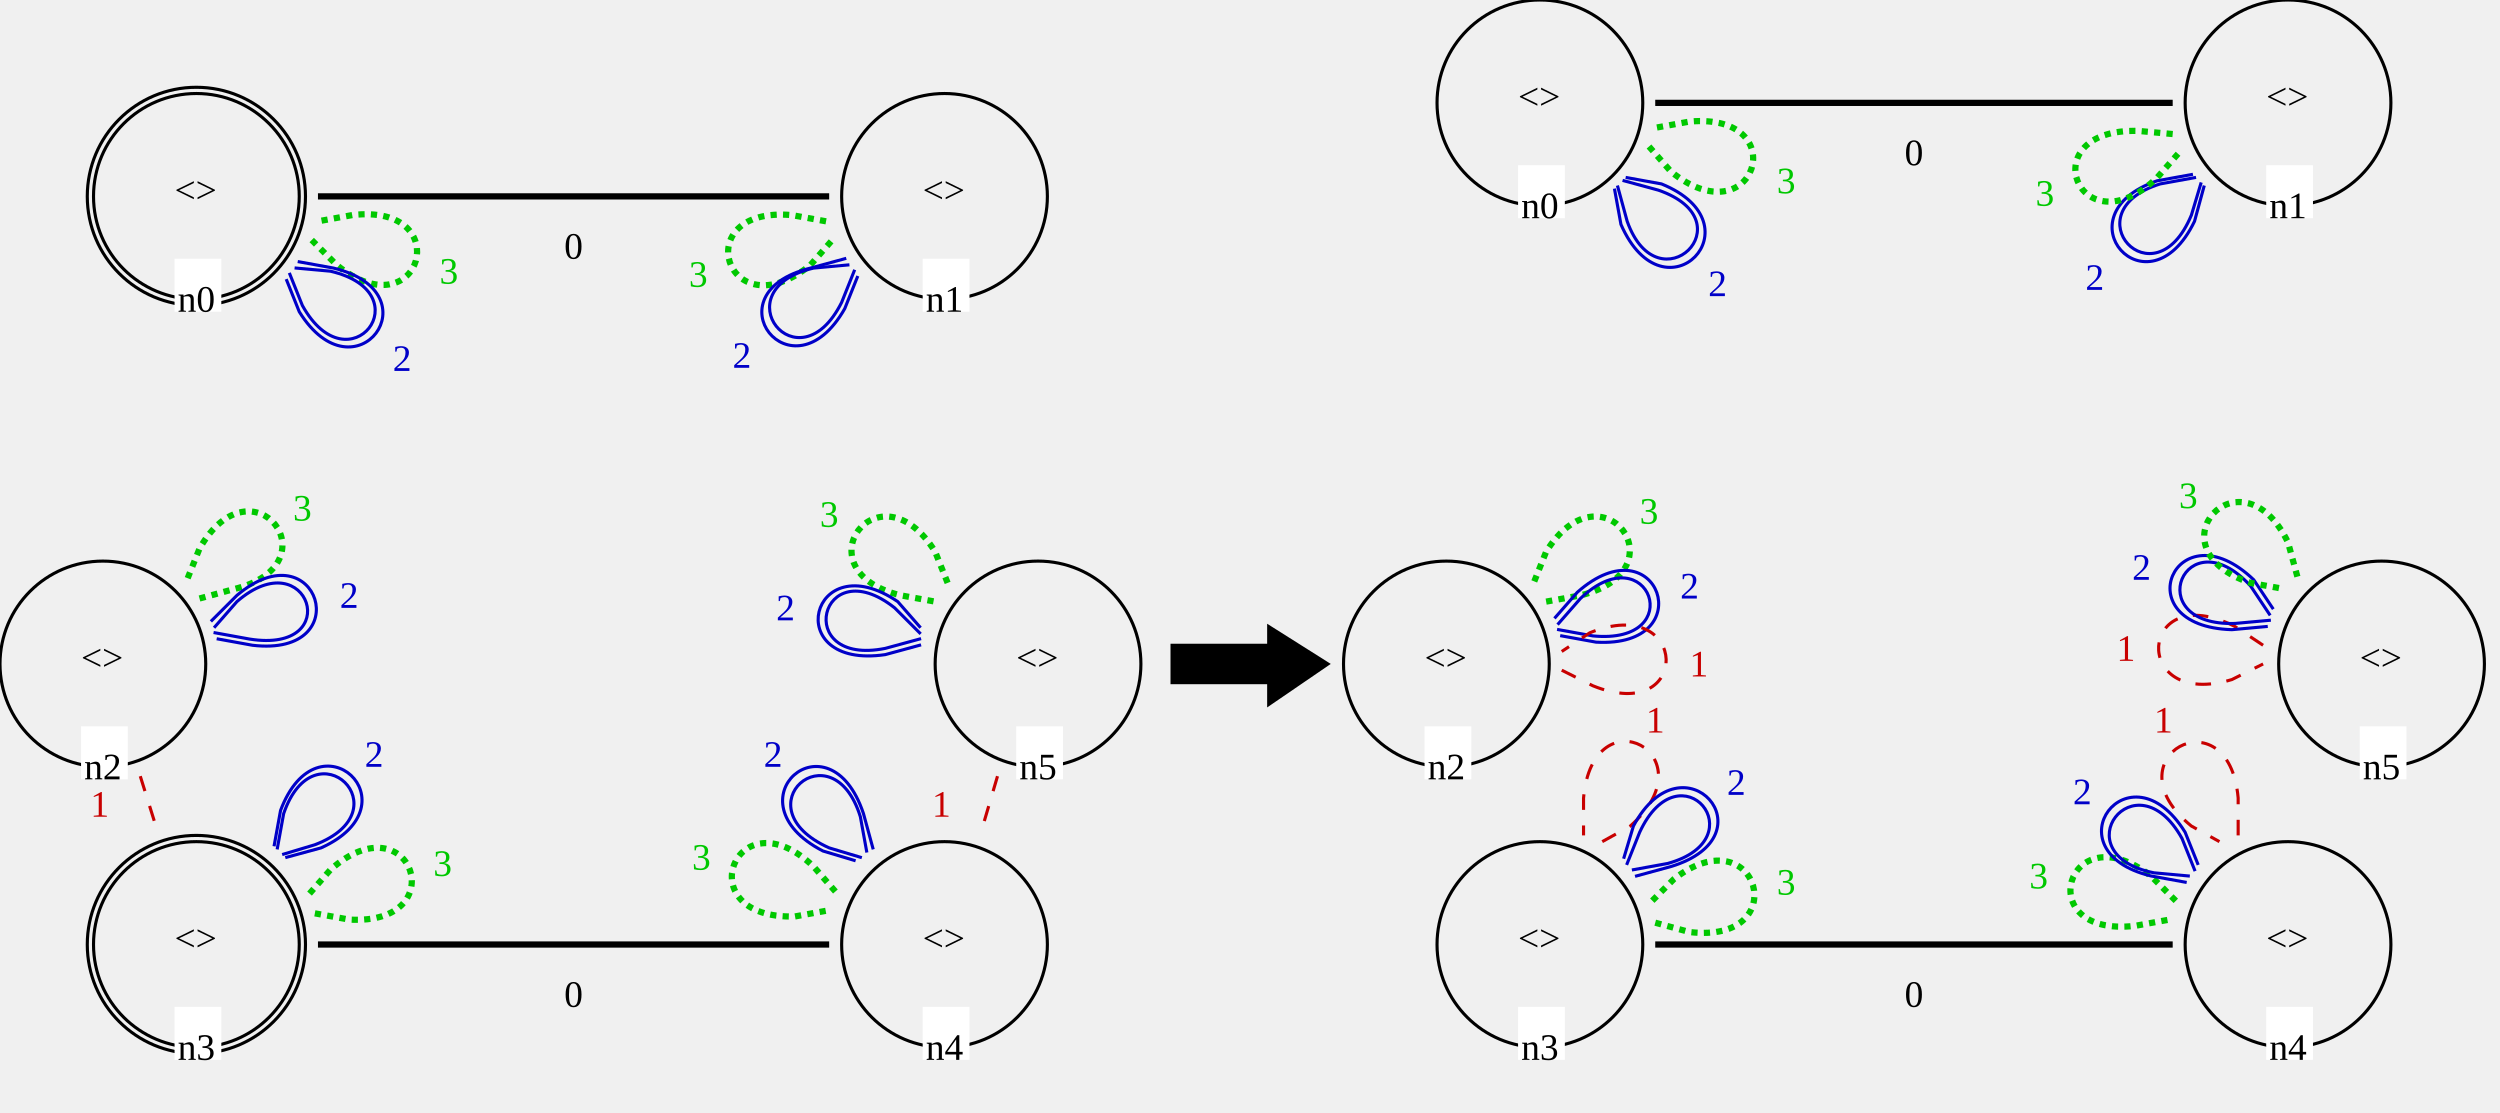
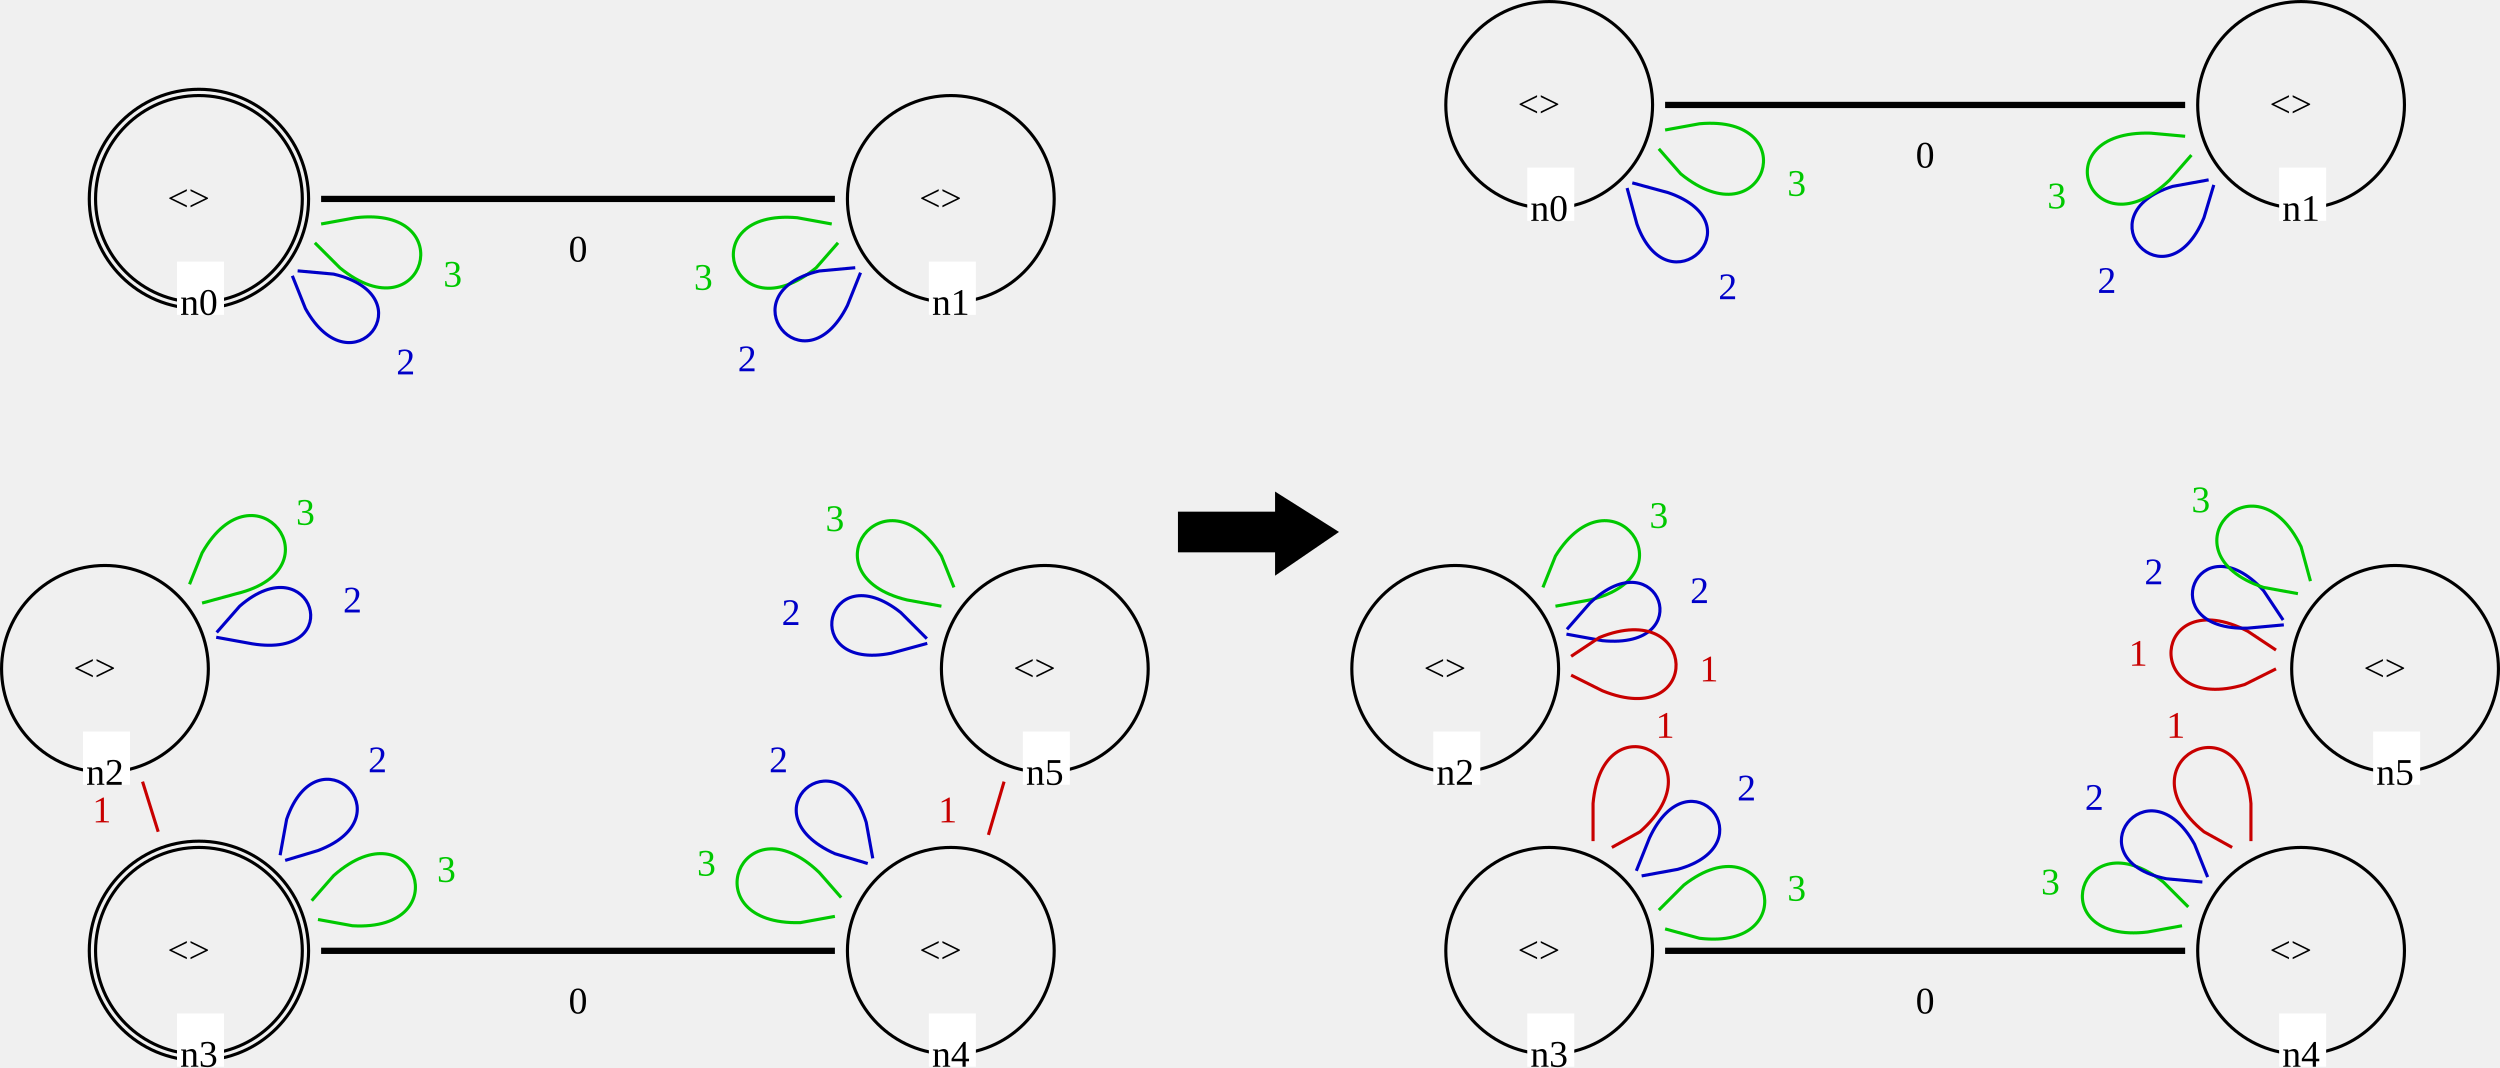
- <svg xmlns="http://www.w3.org/2000/svg" version="1.1" font="Noto Sans Regular" font-size="12" width="802" height="357">
-   <g>
-     <circle id="LGn0_0" cx="63" cy="63" r="33" fill="none" stroke="rgb(0,0,0)" stroke-width="1" stroke-linecap="square" />
-     <circle id="LGn0_1" cx="63" cy="63" r="35" fill="none" stroke="rgb(0,0,0)" stroke-width="1" stroke-linecap="square" />
-     <text id="LGn0_2" x="56" y="65" fill="rgb(0,0,0)">&lt;&gt;</text>
-     <rect id="LGn0_3" x="56" y="83" width="15" height="17" fill="rgb(255,255,255)" />
-     <text id="LGn0_4" x="57" y="100" fill="rgb(0,0,0)">n0</text>
-     <circle id="LGn1_5" cx="303" cy="63" r="33" fill="none" stroke="rgb(0,0,0)" stroke-width="1" stroke-linecap="square" />
-     <text id="LGn1_6" x="296" y="65" fill="rgb(0,0,0)">&lt;&gt;</text>
-     <rect id="LGn1_7" x="296" y="83" width="15" height="17" fill="rgb(255,255,255)" />
-     <text id="LGn1_8" x="297" y="100" fill="rgb(0,0,0)">n1</text>
-     <circle id="LGn3_9" cx="63" cy="303" r="33" fill="none" stroke="rgb(0,0,0)" stroke-width="1" stroke-linecap="square" />
-     <circle id="LGn3_10" cx="63" cy="303" r="35" fill="none" stroke="rgb(0,0,0)" stroke-width="1" stroke-linecap="square" />
-     <text id="LGn3_11" x="56" y="305" fill="rgb(0,0,0)">&lt;&gt;</text>
-     <rect id="LGn3_12" x="56" y="323" width="15" height="17" fill="rgb(255,255,255)" />
-     <text id="LGn3_13" x="57" y="340" fill="rgb(0,0,0)">n3</text>
-     <circle id="LGn4_14" cx="303" cy="303" r="33" fill="none" stroke="rgb(0,0,0)" stroke-width="1" stroke-linecap="square" />
-     <text id="LGn4_15" x="296" y="305" fill="rgb(0,0,0)">&lt;&gt;</text>
-     <rect id="LGn4_16" x="296" y="323" width="15" height="17" fill="rgb(255,255,255)" />
-     <text id="LGn4_17" x="297" y="340" fill="rgb(0,0,0)">n4</text>
-     <circle id="LGn2_18" cx="33" cy="213" r="33" fill="none" stroke="rgb(0,0,0)" stroke-width="1" stroke-linecap="square" />
-     <text id="LGn2_19" x="26" y="215" fill="rgb(0,0,0)">&lt;&gt;</text>
-     <rect id="LGn2_20" x="26" y="233" width="15" height="17" fill="rgb(255,255,255)" />
-     <text id="LGn2_21" x="27" y="250" fill="rgb(0,0,0)">n2</text>
-     <circle id="LGn5_22" cx="333" cy="213" r="33" fill="none" stroke="rgb(0,0,0)" stroke-width="1" stroke-linecap="square" />
-     <text id="LGn5_23" x="326" y="215" fill="rgb(0,0,0)">&lt;&gt;</text>
-     <rect id="LGn5_24" x="326" y="233" width="15" height="17" fill="rgb(255,255,255)" />
-     <text id="LGn5_25" x="327" y="250" fill="rgb(0,0,0)">n5</text>
-     <path id="LGn4_3_n4_26" d="M268 286 L 261 278 C 236 254, 220 295  , 255 294  L 266 292 " fill="none" stroke="rgb(0,200,0)" stroke-width="2" stroke-linecap="butt" stroke-dasharray="2" />
-     <text id="LGn4_3_n4_27" x="222" y="279" fill="rgb(0,200,0)">3</text>
-     <path id="LGn1_3_n1_28" d="M265 71 L 254 69 C 220 66, 233 107  , 260 85  L 267 77 " fill="none" stroke="rgb(0,200,0)" stroke-width="2" stroke-linecap="butt" stroke-dasharray="2" />
-     <text id="LGn1_3_n1_29" x="221" y="92" fill="rgb(0,200,0)">3</text>
-     <path id="LGn5_3_n5_30" d="M304 187 L 300 177 C 282 148, 256 183  , 289 191  L 300 193 " fill="none" stroke="rgb(0,200,0)" stroke-width="2" stroke-linecap="butt" stroke-dasharray="2" />
-     <text id="LGn5_3_n5_31" x="263" y="169" fill="rgb(0,200,0)">3</text>
-     <line id="LGn2_1_n3_32" x1="45" y1="249" x2="50" y2="265" stroke="rgb(200,0,0)" stroke-width="1" stroke-linecap="butt" stroke-dasharray="5" />
-     <text id="LGn2_1_n3_33" x="29" y="262" fill="rgb(200,0,0)">1</text>
-     <line id="LGn5_1_n4_34" x1="320" y1="249" x2="315" y2="266" stroke="rgb(200,0,0)" stroke-width="1" stroke-linecap="butt" stroke-dasharray="5" />
-     <text id="LGn5_1_n4_35" x="299" y="262" fill="rgb(200,0,0)">1</text>
-     <line id="LGn0_0_n1_36" x1="103" y1="63" x2="265" y2="63" stroke="rgb(0,0,0)" stroke-width="2" stroke-linecap="square" />
-     <text id="LGn0_0_n1_37" x="181" y="83" fill="rgb(0,0,0)">0</text>
-     <path id="LGn3_2_n3_38" d="M92 275 L 103 272 C 134 258, 102 228  , 90 260  L 88 271 " fill="none" stroke="rgb(0,0,200)" stroke-width="1" stroke-linecap="square" />
-     <path id="LGn3_2_n3_39" d="M91 274 L 101 271 C 130 260, 101 232  , 91 261  L 89 272 " fill="none" stroke="rgb(0,0,200)" stroke-width="1" stroke-linecap="square" />
-     <text id="LGn3_2_n3_40" x="117" y="246" fill="rgb(0,0,200)">2</text>
-     <path id="LGn2_3_n2_41" d="M64 192 L 75 189 C 108 181, 81 146  , 64 176  L 60 186 " fill="none" stroke="rgb(0,200,0)" stroke-width="2" stroke-linecap="butt" stroke-dasharray="2" />
-     <text id="LGn2_3_n2_42" x="94" y="167" fill="rgb(0,200,0)">3</text>
-     <path id="LGn1_2_n1_43" d="M271 83 L 260 86 C 227 94, 254 129  , 271 99  L 275 89 " fill="none" stroke="rgb(0,0,200)" stroke-width="1" stroke-linecap="square" />
-     <path id="LGn1_2_n1_44" d="M272 85 L 261 86 C 231 93, 256 125  , 270 97  L 274 87 " fill="none" stroke="rgb(0,0,200)" stroke-width="1" stroke-linecap="square" />
-     <text id="LGn1_2_n1_45" x="235" y="118" fill="rgb(0,0,200)">2</text>
-     <path id="LGn0_3_n0_46" d="M100 77 L 108 85 C 135 107, 147 65  , 113 69  L 102 71 " fill="none" stroke="rgb(0,200,0)" stroke-width="2" stroke-linecap="butt" stroke-dasharray="2" />
-     <text id="LGn0_3_n0_47" x="141" y="91" fill="rgb(0,200,0)">3</text>
-     <path id="LGn4_2_n4_48" d="M280 272 L 277 261 C 266 228, 233 257  , 264 273  L 274 276 " fill="none" stroke="rgb(0,0,200)" stroke-width="1" stroke-linecap="square" />
-     <path id="LGn4_2_n4_49" d="M278 273 L 276 262 C 267 233, 237 259  , 266 272  L 276 275 " fill="none" stroke="rgb(0,0,200)" stroke-width="1" stroke-linecap="square" />
-     <text id="LGn4_2_n4_50" x="245" y="246" fill="rgb(0,0,200)">2</text>
-     <path id="LGn0_2_n0_51" d="M92 90 L 96 100 C 114 129, 140 94  , 107 86  L 96 84 " fill="none" stroke="rgb(0,0,200)" stroke-width="1" stroke-linecap="square" />
-     <path id="LGn0_2_n0_52" d="M93 88 L 97 98 C 112 125, 136 94  , 106 87  L 95 86 " fill="none" stroke="rgb(0,0,200)" stroke-width="1" stroke-linecap="square" />
-     <text id="LGn0_2_n0_53" x="126" y="119" fill="rgb(0,0,200)">2</text>
-     <path id="LGn2_2_n2_54" d="M70 205 L 81 207 C 115 211, 102 169  , 76 191  L 68 199 " fill="none" stroke="rgb(0,0,200)" stroke-width="1" stroke-linecap="square" />
-     <path id="LGn2_2_n2_55" d="M69 203 L 80 205 C 111 210, 99 173  , 76 193  L 69 201 " fill="none" stroke="rgb(0,0,200)" stroke-width="1" stroke-linecap="square" />
-     <text id="LGn2_2_n2_56" x="109" y="195" fill="rgb(0,0,200)">2</text>
-     <path id="LGn5_2_n5_57" d="M295 201 L 288 193 C 260 174, 250 215  , 284 210  L 295 207 " fill="none" stroke="rgb(0,0,200)" stroke-width="1" stroke-linecap="square" />
-     <path id="LGn5_2_n5_58" d="M295 203 L 287 195 C 263 176, 254 214  , 284 208  L 295 205 " fill="none" stroke="rgb(0,0,200)" stroke-width="1" stroke-linecap="square" />
-     <text id="LGn5_2_n5_59" x="249" y="199" fill="rgb(0,0,200)">2</text>
-     <line id="LGn3_0_n4_60" x1="103" y1="303" x2="265" y2="303" stroke="rgb(0,0,0)" stroke-width="2" stroke-linecap="square" />
-     <text id="LGn3_0_n4_61" x="181" y="323" fill="rgb(0,0,0)">0</text>
-     <path id="LGn3_3_n3_62" d="M101 293 L 112 295 C 146 297, 132 256  , 106 279  L 99 287 " fill="none" stroke="rgb(0,200,0)" stroke-width="2" stroke-linecap="butt" stroke-dasharray="2" />
-     <text id="LGn3_3_n3_63" x="139" y="281" fill="rgb(0,200,0)">3</text>
-   </g>
-   <g>
-     <polygon id="0" points="376,207 407,207 407,201 426,213 407,226 407,219 376,219 " stroke="rgb(0,0,0)" stroke-width="1" stroke-linecap="square" fill="rgb(0,0,0)" />
-   </g>
-   <g>
-     <circle id="RGn0_0" cx="494" cy="33" r="33" fill="none" stroke="rgb(0,0,0)" stroke-width="1" stroke-linecap="square" />
-     <text id="RGn0_1" x="487" y="35" fill="rgb(0,0,0)">&lt;&gt;</text>
-     <rect id="RGn0_2" x="487" y="53" width="15" height="17" fill="rgb(255,255,255)" />
-     <text id="RGn0_3" x="488" y="70" fill="rgb(0,0,0)">n0</text>
-     <circle id="RGn5_4" cx="764" cy="213" r="33" fill="none" stroke="rgb(0,0,0)" stroke-width="1" stroke-linecap="square" />
-     <text id="RGn5_5" x="757" y="215" fill="rgb(0,0,0)">&lt;&gt;</text>
-     <rect id="RGn5_6" x="757" y="233" width="15" height="17" fill="rgb(255,255,255)" />
-     <text id="RGn5_7" x="758" y="250" fill="rgb(0,0,0)">n5</text>
-     <circle id="RGn3_8" cx="494" cy="303" r="33" fill="none" stroke="rgb(0,0,0)" stroke-width="1" stroke-linecap="square" />
-     <text id="RGn3_9" x="487" y="305" fill="rgb(0,0,0)">&lt;&gt;</text>
-     <rect id="RGn3_10" x="487" y="323" width="15" height="17" fill="rgb(255,255,255)" />
-     <text id="RGn3_11" x="488" y="340" fill="rgb(0,0,0)">n3</text>
-     <circle id="RGn2_12" cx="464" cy="213" r="33" fill="none" stroke="rgb(0,0,0)" stroke-width="1" stroke-linecap="square" />
-     <text id="RGn2_13" x="457" y="215" fill="rgb(0,0,0)">&lt;&gt;</text>
-     <rect id="RGn2_14" x="457" y="233" width="15" height="17" fill="rgb(255,255,255)" />
-     <text id="RGn2_15" x="458" y="250" fill="rgb(0,0,0)">n2</text>
-     <circle id="RGn1_16" cx="734" cy="33" r="33" fill="none" stroke="rgb(0,0,0)" stroke-width="1" stroke-linecap="square" />
-     <text id="RGn1_17" x="727" y="35" fill="rgb(0,0,0)">&lt;&gt;</text>
-     <rect id="RGn1_18" x="727" y="53" width="15" height="17" fill="rgb(255,255,255)" />
-     <text id="RGn1_19" x="728" y="70" fill="rgb(0,0,0)">n1</text>
-     <circle id="RGn4_20" cx="734" cy="303" r="33" fill="none" stroke="rgb(0,0,0)" stroke-width="1" stroke-linecap="square" />
-     <text id="RGn4_21" x="727" y="305" fill="rgb(0,0,0)">&lt;&gt;</text>
-     <rect id="RGn4_22" x="727" y="323" width="15" height="17" fill="rgb(255,255,255)" />
-     <text id="RGn4_23" x="728" y="340" fill="rgb(0,0,0)">n4</text>
-     <path id="RGn5_1_n5_24" d="M726 207 L 717 201 C 686 185, 683 228  , 716 218  L 726 213 " fill="none" stroke="rgb(200,0,0)" stroke-width="1" stroke-linecap="butt" stroke-dasharray="5" />
-     <text id="RGn5_1_n5_25" x="679" y="212" fill="rgb(200,0,0)">1</text>
-     <path id="RGn3_3_n3_26" d="M531 296 L 542 299 C 576 303, 564 261  , 537 282  L 529 290 " fill="none" stroke="rgb(0,200,0)" stroke-width="2" stroke-linecap="butt" stroke-dasharray="2" />
-     <text id="RGn3_3_n3_27" x="570" y="287" fill="rgb(0,200,0)">3</text>
-     <line id="RGn0_0_n1_28" x1="532" y1="33" x2="696" y2="33" stroke="rgb(0,0,0)" stroke-width="2" stroke-linecap="square" />
-     <text id="RGn0_0_n1_29" x="611" y="53" fill="rgb(0,0,0)">0</text>
-     <path id="RGn1_2_n1_30" d="M703 56 L 692 58 C 660 69, 689 102  , 704 71  L 707 60 " fill="none" stroke="rgb(0,0,200)" stroke-width="1" stroke-linecap="square" />
-     <path id="RGn1_2_n1_31" d="M704 57 L 693 59 C 664 68, 691 98  , 703 69  L 706 59 " fill="none" stroke="rgb(0,0,200)" stroke-width="1" stroke-linecap="square" />
-     <text id="RGn1_2_n1_32" x="669" y="93" fill="rgb(0,0,200)">2</text>
-     <path id="RGn4_3_n4_33" d="M698 289 L 690 281 C 663 260, 651 301  , 685 297  L 696 295 " fill="none" stroke="rgb(0,200,0)" stroke-width="2" stroke-linecap="butt" stroke-dasharray="2" />
-     <text id="RGn4_3_n4_34" x="651" y="285" fill="rgb(0,200,0)">3</text>
-     <path id="RGn4_1_n4_35" d="M718 268 L 718 256 C 715 222, 676 243  , 703 265  L 712 270 " fill="none" stroke="rgb(200,0,0)" stroke-width="1" stroke-linecap="butt" stroke-dasharray="5" />
-     <text id="RGn4_1_n4_36" x="691" y="235" fill="rgb(200,0,0)">1</text>
-     <path id="RGn2_3_n2_37" d="M496 193 L 507 191 C 540 183, 514 148  , 496 177  L 492 187 " fill="none" stroke="rgb(0,200,0)" stroke-width="2" stroke-linecap="butt" stroke-dasharray="2" />
-     <text id="RGn2_3_n2_38" x="526" y="168" fill="rgb(0,200,0)">3</text>
-     <path id="RGn4_2_n4_39" d="M705 277 L 701 267 C 683 238, 657 273  , 690 281  L 701 283 " fill="none" stroke="rgb(0,0,200)" stroke-width="1" stroke-linecap="square" />
-     <path id="RGn4_2_n4_40" d="M704 279 L 700 269 C 685 242, 661 274  , 691 280  L 702 281 " fill="none" stroke="rgb(0,0,200)" stroke-width="1" stroke-linecap="square" />
-     <text id="RGn4_2_n4_41" x="665" y="258" fill="rgb(0,0,200)">2</text>
-     <path id="RGn5_2_n5_42" d="M729 195 L 723 186 C 698 162, 681 201  , 716 202  L 727 201 " fill="none" stroke="rgb(0,0,200)" stroke-width="1" stroke-linecap="square" />
-     <path id="RGn5_2_n5_43" d="M728 197 L 722 188 C 701 165, 686 201  , 717 200  L 728 199 " fill="none" stroke="rgb(0,0,200)" stroke-width="1" stroke-linecap="square" />
-     <text id="RGn5_2_n5_44" x="684" y="186" fill="rgb(0,0,200)">2</text>
-     <path id="RGn3_1_n3_45" d="M514 270 L 523 265 C 549 242, 511 222  , 508 256  L 508 268 " fill="none" stroke="rgb(200,0,0)" stroke-width="1" stroke-linecap="butt" stroke-dasharray="5" />
-     <text id="RGn3_1_n3_46" x="528" y="235" fill="rgb(200,0,0)">1</text>
-     <path id="RGn0_3_n0_47" d="M529 47 L 536 55 C 563 77, 576 36  , 542 39  L 531 41 " fill="none" stroke="rgb(0,200,0)" stroke-width="2" stroke-linecap="butt" stroke-dasharray="2" />
-     <text id="RGn0_3_n0_48" x="570" y="62" fill="rgb(0,200,0)">3</text>
-     <path id="RGn2_2_n2_49" d="M501 204 L 512 206 C 546 208, 532 167  , 506 190  L 499 198 " fill="none" stroke="rgb(0,0,200)" stroke-width="1" stroke-linecap="square" />
-     <path id="RGn2_2_n2_50" d="M500 202 L 511 204 C 542 207, 529 171  , 507 192  L 500 200 " fill="none" stroke="rgb(0,0,200)" stroke-width="1" stroke-linecap="square" />
-     <text id="RGn2_2_n2_51" x="539" y="192" fill="rgb(0,0,200)">2</text>
-     <path id="RGn0_2_n0_52" d="M518 61 L 520 72 C 534 104, 565 72  , 533 59  L 522 57 " fill="none" stroke="rgb(0,0,200)" stroke-width="1" stroke-linecap="square" />
-     <path id="RGn0_2_n0_53" d="M519 60 L 522 71 C 532 99, 561 71  , 532 61  L 521 58 " fill="none" stroke="rgb(0,0,200)" stroke-width="1" stroke-linecap="square" />
-     <text id="RGn0_2_n0_54" x="548" y="95" fill="rgb(0,0,200)">2</text>
-     <line id="RGn3_0_n4_55" x1="532" y1="303" x2="696" y2="303" stroke="rgb(0,0,0)" stroke-width="2" stroke-linecap="square" />
-     <text id="RGn3_0_n4_56" x="611" y="323" fill="rgb(0,0,0)">0</text>
-     <path id="RGn2_1_n2_57" d="M501 215 L 511 220 C 543 233, 542 190  , 510 203  L 501 209 " fill="none" stroke="rgb(200,0,0)" stroke-width="1" stroke-linecap="butt" stroke-dasharray="5" />
-     <text id="RGn2_1_n2_58" x="542" y="217" fill="rgb(200,0,0)">1</text>
-     <path id="RGn1_3_n1_59" d="M697 43 L 686 42 C 651 41, 667 81  , 692 57  L 699 49 " fill="none" stroke="rgb(0,200,0)" stroke-width="2" stroke-linecap="butt" stroke-dasharray="2" />
-     <text id="RGn1_3_n1_60" x="653" y="66" fill="rgb(0,200,0)">3</text>
-     <path id="RGn3_2_n3_61" d="M525 281 L 536 278 C 569 268, 540 235  , 524 265  L 521 275 " fill="none" stroke="rgb(0,0,200)" stroke-width="1" stroke-linecap="square" />
-     <path id="RGn3_2_n3_62" d="M524 279 L 535 277 C 564 269, 539 239  , 526 267  L 522 277 " fill="none" stroke="rgb(0,0,200)" stroke-width="1" stroke-linecap="square" />
-     <text id="RGn3_2_n3_63" x="554" y="255" fill="rgb(0,0,200)">2</text>
-     <path id="RGn5_3_n5_64" d="M737 185 L 734 174 C 719 143, 689 176  , 722 187  L 733 189 " fill="none" stroke="rgb(0,200,0)" stroke-width="2" stroke-linecap="butt" stroke-dasharray="2" />
-     <text id="RGn5_3_n5_65" x="699" y="163" fill="rgb(0,200,0)">3</text>
-   </g>
+ <svg xmlns="http://www.w3.org/2000/svg" version="1.1" font="Noto Sans Regular" font-size="12px" width="798" height="340.67" id="svg3">
+   <defs id="defs3" />
+   <circle id="LGn0_0" cx="63.5" cy="63.5" r="33" fill="none" stroke="#000000" stroke-width="1" stroke-linecap="square" />
+   <circle id="LGn0_1" cx="63.5" cy="63.5" r="35" fill="none" stroke="#000000" stroke-width="1" stroke-linecap="square" />
+   <text id="LGn0_2" x="53.445" y="67.262" fill="#000000">&lt;&gt;</text>
+   <rect id="LGn0_3" x="56.5" y="83.5" width="15" height="17" fill="#ffffff" />
+   <text id="LGn0_4" x="57.5" y="100.5" fill="#000000">n0</text>
+   <circle id="LGn1_5" cx="303.5" cy="63.5" r="33" fill="none" stroke="#000000" stroke-width="1" stroke-linecap="square" />
+   <text id="LGn1_6" x="293.445" y="67.262" fill="#000000">&lt;&gt;</text>
+   <rect id="LGn1_7" x="296.5" y="83.5" width="15" height="17" fill="#ffffff" />
+   <text id="LGn1_8" x="297.5" y="100.5" fill="#000000">n1</text>
+   <circle id="LGn3_9" cx="63.5" cy="303.5" r="33" fill="none" stroke="#000000" stroke-width="1" stroke-linecap="square" />
+   <circle id="LGn3_10" cx="63.5" cy="303.5" r="35" fill="none" stroke="#000000" stroke-width="1" stroke-linecap="square" />
+   <text id="LGn3_11" x="53.445" y="307.262" fill="#000000">&lt;&gt;</text>
+   <rect id="LGn3_12" x="56.5" y="323.5" width="15" height="17" fill="#ffffff" />
+   <text id="LGn3_13" x="57.5" y="340.5" fill="#000000">n3</text>
+   <circle id="LGn4_14" cx="303.5" cy="303.5" r="33" fill="none" stroke="#000000" stroke-width="1" stroke-linecap="square" />
+   <text id="LGn4_15" x="293.445" y="307.262" fill="#000000">&lt;&gt;</text>
+   <rect id="LGn4_16" x="296.5" y="323.5" width="15" height="17" fill="#ffffff" />
+   <text id="LGn4_17" x="297.5" y="340.5" fill="#000000">n4</text>
+   <circle id="LGn2_18" cx="33.5" cy="213.5" r="33" fill="none" stroke="#000000" stroke-width="1" stroke-linecap="square" />
+   <text id="LGn2_19" x="23.445" y="217.262" fill="#000000">&lt;&gt;</text>
+   <rect id="LGn2_20" x="26.5" y="233.5" width="15" height="17" fill="#ffffff" />
+   <text id="LGn2_21" x="27.5" y="250.5" fill="#000000">n2</text>
+   <circle id="LGn5_22" cx="333.5" cy="213.5" r="33" fill="none" stroke="#000000" stroke-width="1" stroke-linecap="square" />
+   <text id="LGn5_23" x="323.445" y="217.262" fill="#000000">&lt;&gt;</text>
+   <rect id="LGn5_24" x="326.5" y="233.5" width="15" height="17" fill="#ffffff" />
+   <text id="LGn5_25" x="327.5" y="250.5" fill="#000000">n5</text>
+   <path id="LGn4_3_n4_26" d="m 268.5,286.5 -7,-8 c -25,-24 -41,17 -6,16 l 11,-2" fill="none" stroke="#00c800" stroke-width="2" stroke-linecap="butt" stroke-dasharray="2" style="stroke-width:1;stroke-dasharray:none" />
+   <text id="LGn4_3_n4_27" x="222.5" y="279.5" fill="#00c800">3</text>
+   <path id="LGn1_3_n1_28" d="m 265.5,71.5 -11,-2 c -34,-3 -21,38 6,16 l 7,-8" fill="none" stroke="#00c800" stroke-width="2" stroke-linecap="butt" stroke-dasharray="2" style="stroke-width:1;stroke-dasharray:none" />
+   <text id="LGn1_3_n1_29" x="221.5" y="92.5" fill="#00c800">3</text>
+   <path id="LGn5_3_n5_30" d="m 304.5,187.5 -4,-10 c -18,-29 -44,6 -11,14 l 11,2" fill="none" stroke="#00c800" stroke-width="2" stroke-linecap="butt" stroke-dasharray="2" style="stroke-width:1;stroke-dasharray:none" />
+   <text id="LGn5_3_n5_31" x="263.5" y="169.5" fill="#00c800">3</text>
+   <line id="LGn2_1_n3_32" x1="45.5" y1="249.5" x2="50.5" y2="265.5" stroke="#c80000" stroke-width="1" stroke-linecap="butt" stroke-dasharray="5" style="stroke-dasharray:none" />
+   <text id="LGn2_1_n3_33" x="29.5" y="262.5" fill="#c80000">1</text>
+   <line id="LGn5_1_n4_34" x1="320.5" y1="249.5" x2="315.5" y2="266.5" stroke="#c80000" stroke-width="1" stroke-linecap="butt" stroke-dasharray="5" style="stroke-dasharray:none" />
+   <text id="LGn5_1_n4_35" x="299.5" y="262.5" fill="#c80000">1</text>
+   <line id="LGn0_0_n1_36" x1="103.5" y1="63.5" x2="265.5" y2="63.5" stroke="#000000" stroke-width="2" stroke-linecap="square" />
+   <text id="LGn0_0_n1_37" x="181.5" y="83.5" fill="#000000">0</text>
+   <path id="LGn3_2_n3_39" d="m 91.5,274.5 10,-3 c 29,-11 0,-39 -10,-10 l -2,11" fill="none" stroke="#0000c8" stroke-width="1" stroke-linecap="square" />
+   <text id="LGn3_2_n3_40" x="117.5" y="246.5" fill="#0000c8">2</text>
+   <path id="LGn2_3_n2_41" d="m 64.5,192.5 11,-3 c 33,-8 6,-43 -11,-13 l -4,10" fill="none" stroke="#00c800" stroke-width="2" stroke-linecap="butt" stroke-dasharray="2" style="stroke-width:1;stroke-dasharray:none" />
+   <text id="LGn2_3_n2_42" x="94.5" y="167.5" fill="#00c800">3</text>
+   <path id="LGn1_2_n1_44" d="m 272.5,85.5 -11,1 c -30,7 -5,39 9,11 l 4,-10" fill="none" stroke="#0000c8" stroke-width="1" stroke-linecap="square" />
+   <text id="LGn1_2_n1_45" x="235.5" y="118.5" fill="#0000c8">2</text>
+   <path id="LGn0_3_n0_46" d="m 100.5,77.5 8,8 c 27,22 39,-20 5,-16 l -11,2" fill="none" stroke="#00c800" stroke-width="2" stroke-linecap="butt" stroke-dasharray="2" style="stroke-width:1;stroke-dasharray:none" />
+   <text id="LGn0_3_n0_47" x="141.5" y="91.5" fill="#00c800">3</text>
+   <path id="LGn4_2_n4_49" d="m 278.5,273.5 -2,-11 c -9,-29 -39,-3 -10,10 l 10,3" fill="none" stroke="#0000c8" stroke-width="1" stroke-linecap="square" />
+   <text id="LGn4_2_n4_50" x="245.5" y="246.5" fill="#0000c8">2</text>
+   <path id="LGn0_2_n0_52" d="m 93.5,88.5 4,10 c 15,27 39,-4 9,-11 l -11,-1" fill="none" stroke="#0000c8" stroke-width="1" stroke-linecap="square" />
+   <text id="LGn0_2_n0_53" x="126.5" y="119.5" fill="#0000c8">2</text>
+   <path id="LGn2_2_n2_55" d="m 69.5,203.5 11,2 c 31,5 19,-32 -4,-12 l -7,8" fill="none" stroke="#0000c8" stroke-width="1" stroke-linecap="square" />
+   <text id="LGn2_2_n2_56" x="109.5" y="195.5" fill="#0000c8">2</text>
+   <path id="LGn5_2_n5_58" d="m 295.5,203.5 -8,-8 c -24,-19 -33,19 -3,13 l 11,-3" fill="none" stroke="#0000c8" stroke-width="1" stroke-linecap="square" />
+   <text id="LGn5_2_n5_59" x="249.5" y="199.5" fill="#0000c8">2</text>
+   <line id="LGn3_0_n4_60" x1="103.5" y1="303.5" x2="265.5" y2="303.5" stroke="#000000" stroke-width="2" stroke-linecap="square" />
+   <text id="LGn3_0_n4_61" x="181.5" y="323.5" fill="#000000">0</text>
+   <path id="LGn3_3_n3_62" d="m 101.5,293.5 11,2 c 34,2 20,-39 -6,-16 l -7,8" fill="none" stroke="#00c800" stroke-width="2" stroke-linecap="butt" stroke-dasharray="2" style="stroke-width:1;stroke-dasharray:none" />
+   <text id="LGn3_3_n3_63" x="139.5" y="281.5" fill="#00c800">3</text>
+   <polygon id="0" points="376,207 407,207 407,201 426,213 407,226 407,219 376,219 " stroke="#000000" stroke-width="1" stroke-linecap="square" fill="#000000" transform="translate(0.5,-43.18543)" />
+   <circle id="RGn0_0" cx="494.5" cy="33.5" r="33" fill="none" stroke="#000000" stroke-width="1" stroke-linecap="square" />
+   <text id="RGn0_1" x="484.445" y="37.262" fill="#000000">&lt;&gt;</text>
+   <rect id="RGn0_2" x="487.5" y="53.5" width="15" height="17" fill="#ffffff" />
+   <text id="RGn0_3" x="488.5" y="70.5" fill="#000000">n0</text>
+   <circle id="RGn5_4" cx="764.5" cy="213.5" r="33" fill="none" stroke="#000000" stroke-width="1" stroke-linecap="square" />
+   <text id="RGn5_5" x="754.445" y="217.262" fill="#000000">&lt;&gt;</text>
+   <rect id="RGn5_6" x="757.5" y="233.5" width="15" height="17" fill="#ffffff" />
+   <text id="RGn5_7" x="758.5" y="250.5" fill="#000000">n5</text>
+   <circle id="RGn3_8" cx="494.5" cy="303.5" r="33" fill="none" stroke="#000000" stroke-width="1" stroke-linecap="square" />
+   <text id="RGn3_9" x="484.445" y="307.262" fill="#000000">&lt;&gt;</text>
+   <rect id="RGn3_10" x="487.5" y="323.5" width="15" height="17" fill="#ffffff" />
+   <text id="RGn3_11" x="488.5" y="340.5" fill="#000000">n3</text>
+   <circle id="RGn2_12" cx="464.5" cy="213.5" r="33" fill="none" stroke="#000000" stroke-width="1" stroke-linecap="square" />
+   <text id="RGn2_13" x="454.445" y="217.262" fill="#000000">&lt;&gt;</text>
+   <rect id="RGn2_14" x="457.5" y="233.5" width="15" height="17" fill="#ffffff" />
+   <text id="RGn2_15" x="458.5" y="250.5" fill="#000000">n2</text>
+   <circle id="RGn1_16" cx="734.5" cy="33.5" r="33" fill="none" stroke="#000000" stroke-width="1" stroke-linecap="square" />
+   <text id="RGn1_17" x="724.445" y="37.262" fill="#000000">&lt;&gt;</text>
+   <rect id="RGn1_18" x="727.5" y="53.5" width="15" height="17" fill="#ffffff" />
+   <text id="RGn1_19" x="728.5" y="70.5" fill="#000000">n1</text>
+   <circle id="RGn4_20" cx="734.5" cy="303.5" r="33" fill="none" stroke="#000000" stroke-width="1" stroke-linecap="square" />
+   <text id="RGn4_21" x="724.445" y="307.262" fill="#000000">&lt;&gt;</text>
+   <rect id="RGn4_22" x="727.5" y="323.5" width="15" height="17" fill="#ffffff" />
+   <text id="RGn4_23" x="728.5" y="340.5" fill="#000000">n4</text>
+   <path id="RGn5_1_n5_24" d="m 726.5,207.5 -9,-6 c -31,-16 -34,27 -1,17 l 10,-5" fill="none" stroke="#c80000" stroke-width="1" stroke-linecap="butt" stroke-dasharray="5" style="stroke-dasharray:none" />
+   <text id="RGn5_1_n5_25" x="679.5" y="212.5" fill="#c80000">1</text>
+   <path id="RGn3_3_n3_26" d="m 531.5,296.5 11,3 c 34,4 22,-38 -5,-17 l -8,8" fill="none" stroke="#00c800" stroke-width="2" stroke-linecap="butt" stroke-dasharray="2" style="stroke-width:1;stroke-dasharray:none" />
+   <text id="RGn3_3_n3_27" x="570.5" y="287.5" fill="#00c800">3</text>
+   <line id="RGn0_0_n1_28" x1="532.5" y1="33.5" x2="696.5" y2="33.5" stroke="#000000" stroke-width="2" stroke-linecap="square" />
+   <text id="RGn0_0_n1_29" x="611.5" y="53.5" fill="#000000">0</text>
+   <path id="RGn1_2_n1_31" d="m 704.5,57.5 -11,2 c -29,9 -2,39 10,10 l 3,-10" fill="none" stroke="#0000c8" stroke-width="1" stroke-linecap="square" />
+   <text id="RGn1_2_n1_32" x="669.5" y="93.5" fill="#0000c8">2</text>
+   <path id="RGn4_3_n4_33" d="m 698.5,289.5 -8,-8 c -27,-21 -39,20 -5,16 l 11,-2" fill="none" stroke="#00c800" stroke-width="2" stroke-linecap="butt" stroke-dasharray="2" style="stroke-width:1;stroke-dasharray:none" />
+   <text id="RGn4_3_n4_34" x="651.5" y="285.5" fill="#00c800">3</text>
+   <path id="RGn4_1_n4_35" d="m 718.5,268.5 v -12 c -3,-34 -42,-13 -15,9 l 9,5" fill="none" stroke="#c80000" stroke-width="1" stroke-linecap="butt" stroke-dasharray="5" style="stroke-dasharray:none" />
+   <text id="RGn4_1_n4_36" x="691.5" y="235.5" fill="#c80000">1</text>
+   <path id="RGn2_3_n2_37" d="m 496.5,193.5 11,-2 c 33,-8 7,-43 -11,-14 l -4,10" fill="none" stroke="#00c800" stroke-width="2" stroke-linecap="butt" stroke-dasharray="2" style="stroke-width:1;stroke-dasharray:none" />
+   <text id="RGn2_3_n2_38" x="526.5" y="168.5" fill="#00c800">3</text>
+   <path id="RGn4_2_n4_40" d="m 704.5,279.5 -4,-10 c -15,-27 -39,5 -9,11 l 11,1" fill="none" stroke="#0000c8" stroke-width="1" stroke-linecap="square" />
+   <text id="RGn4_2_n4_41" x="665.5" y="258.5" fill="#0000c8">2</text>
+   <path id="RGn5_2_n5_43" d="m 728.5,197.5 -6,-9 c -21,-23 -36,13 -5,12 l 11,-1" fill="none" stroke="#0000c8" stroke-width="1" stroke-linecap="square" />
+   <text id="RGn5_2_n5_44" x="684.5" y="186.5" fill="#0000c8">2</text>
+   <path id="RGn3_1_n3_45" d="m 514.5,270.5 9,-5 c 26,-23 -12,-43 -15,-9 v 12" fill="none" stroke="#c80000" stroke-width="1" stroke-linecap="butt" stroke-dasharray="5" style="stroke-dasharray:none" />
+   <text id="RGn3_1_n3_46" x="528.5" y="235.5" fill="#c80000">1</text>
+   <path id="RGn0_3_n0_47" d="m 529.5,47.5 7,8 c 27,22 40,-19 6,-16 l -11,2" fill="none" stroke="#00c800" stroke-width="2" stroke-linecap="butt" stroke-dasharray="2" style="stroke-width:1;stroke-dasharray:none" />
+   <text id="RGn0_3_n0_48" x="570.5" y="62.5" fill="#00c800">3</text>
+   <path id="RGn2_2_n2_50" d="m 500.5,202.5 11,2 c 31,3 18,-33 -4,-12 l -7,8" fill="none" stroke="#0000c8" stroke-width="1" stroke-linecap="square" />
+   <text id="RGn2_2_n2_51" x="539.5" y="192.5" fill="#0000c8">2</text>
+   <path id="RGn0_2_n0_53" d="m 519.5,60.5 3,11 c 10,28 39,0 10,-10 l -11,-3" fill="none" stroke="#0000c8" stroke-width="1" stroke-linecap="square" />
+   <text id="RGn0_2_n0_54" x="548.5" y="95.5" fill="#0000c8">2</text>
+   <line id="RGn3_0_n4_55" x1="532.5" y1="303.5" x2="696.5" y2="303.5" stroke="#000000" stroke-width="2" stroke-linecap="square" />
+   <text id="RGn3_0_n4_56" x="611.5" y="323.5" fill="#000000">0</text>
+   <path id="RGn2_1_n2_57" d="m 501.5,215.5 10,5 c 32,13 31,-30 -1,-17 l -9,6" fill="none" stroke="#c80000" stroke-width="1" stroke-linecap="butt" stroke-dasharray="5" style="stroke-dasharray:none" />
+   <text id="RGn2_1_n2_58" x="542.5" y="217.5" fill="#c80000">1</text>
+   <path id="RGn1_3_n1_59" d="m 697.5,43.5 -11,-1 c -35,-1 -19,39 6,15 l 7,-8" fill="none" stroke="#00c800" stroke-width="2" stroke-linecap="butt" stroke-dasharray="2" style="stroke-width:1;stroke-dasharray:none" />
+   <text id="RGn1_3_n1_60" x="653.5" y="66.5" fill="#00c800">3</text>
+   <path id="RGn3_2_n3_62" d="m 524.5,279.5 11,-2 c 29,-8 4,-38 -9,-10 l -4,10" fill="none" stroke="#0000c8" stroke-width="1" stroke-linecap="square" />
+   <text id="RGn3_2_n3_63" x="554.5" y="255.5" fill="#0000c8">2</text>
+   <path id="RGn5_3_n5_64" d="m 737.5,185.5 -3,-11 c -15,-31 -45,2 -12,13 l 11,2" fill="none" stroke="#00c800" stroke-width="2" stroke-linecap="butt" stroke-dasharray="2" style="stroke-width:1;stroke-dasharray:none" />
+   <text id="RGn5_3_n5_65" x="699.5" y="163.5" fill="#00c800">3</text>
</svg>
